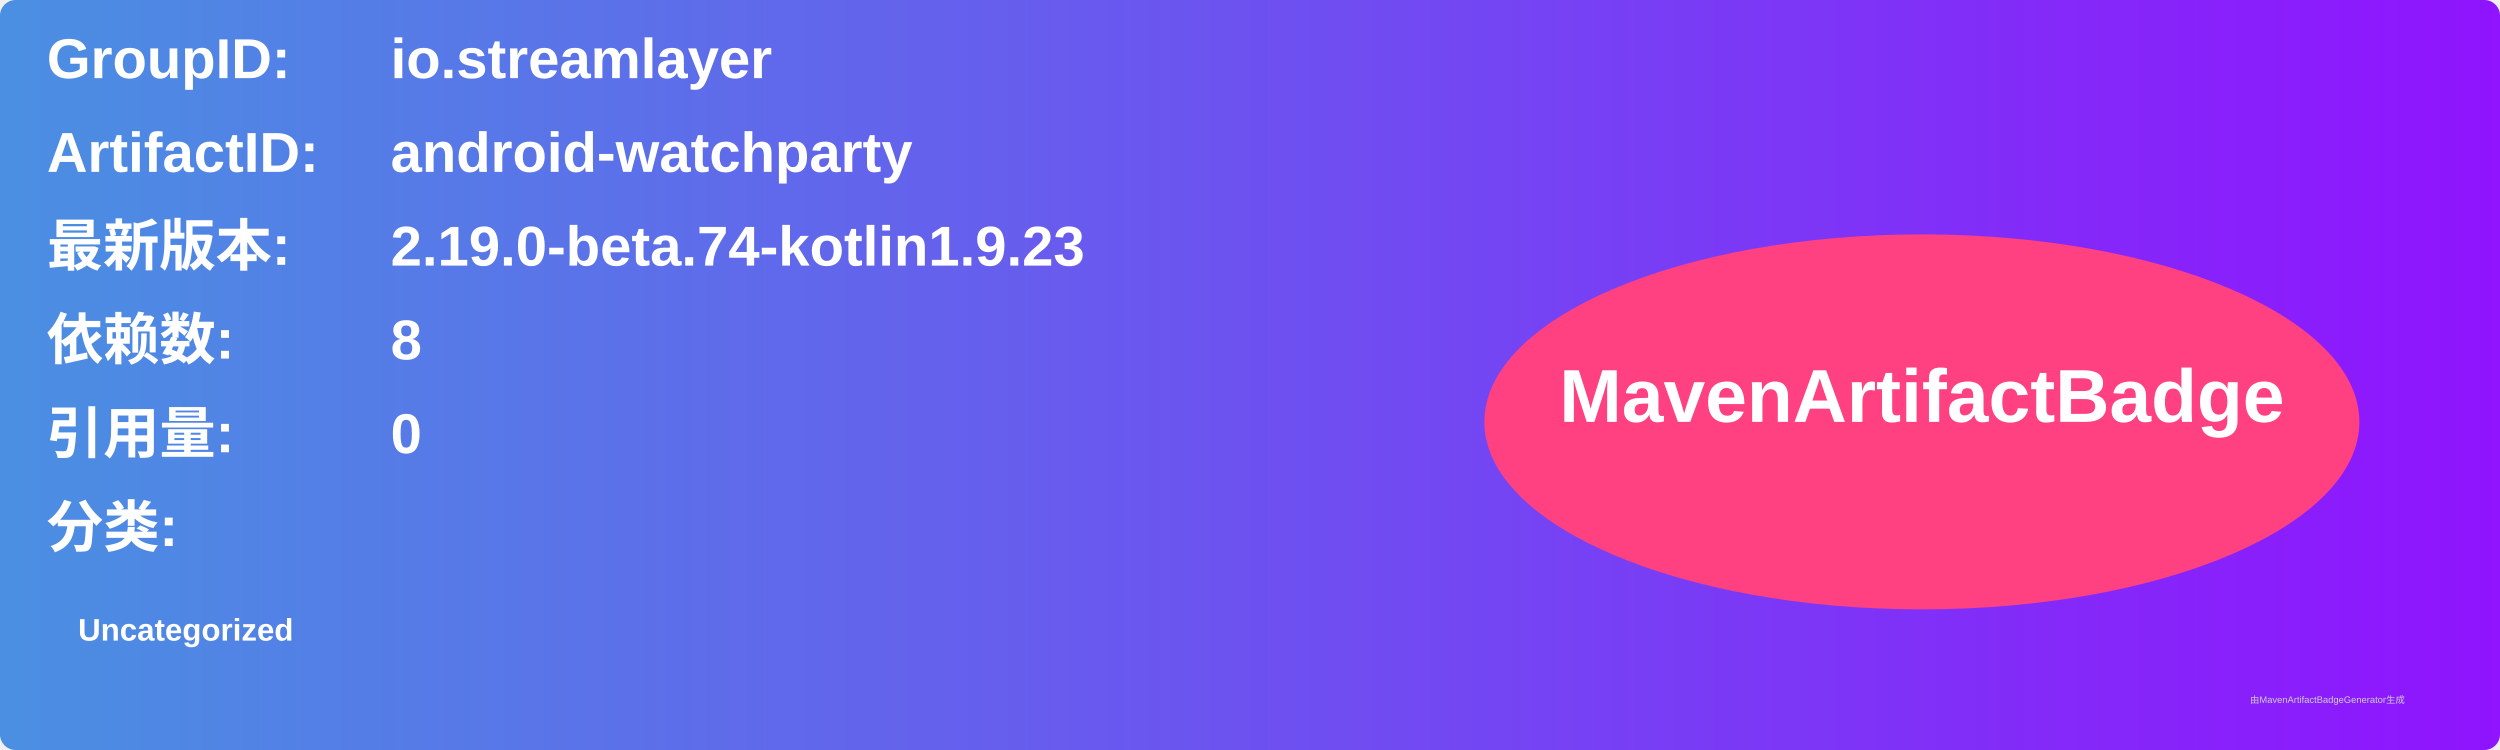
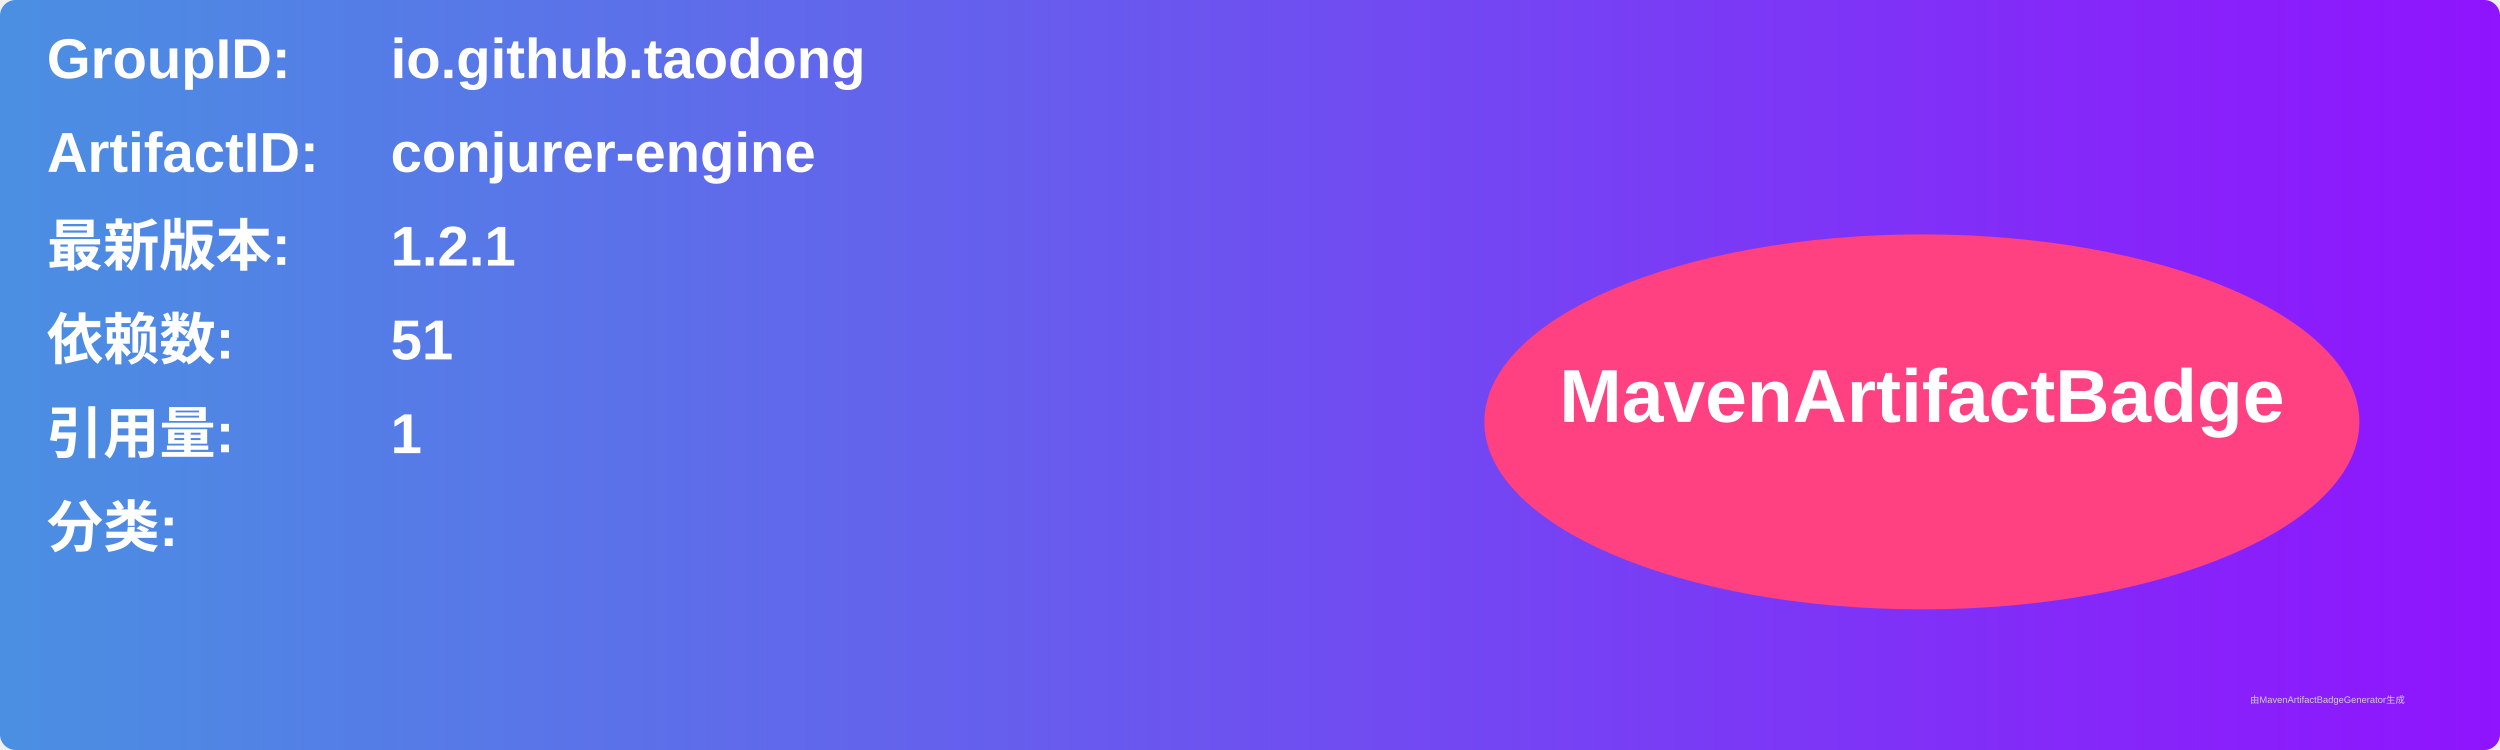
<svg xmlns="http://www.w3.org/2000/svg" width="800" height="240" viewBox="0 0 800 240">
  <linearGradient id="grad" x1="0%" y1="0%" x2="100%" y2="0%">
    <stop offset="0%" stop-color="#4a90e2" />
    <stop offset="100%" stop-color="#9013fe" />
  </linearGradient>
  <rect width="100%" height="100%" rx="5" ry="5" fill="url(#grad)" />
  <g transform="translate(15, 15)">
    <text x="0" y="10" font-family="Arial" font-size="18" fill="white" font-weight="bold" width="260">GroupID:</text>
-     <text x="110" y="10" font-family="Arial" font-size="18" fill="white" font-weight="bold" width="460">io.streamlayer</text>
+     <text x="110" y="10" font-family="Arial" font-size="18" fill="white" font-weight="bold" width="460">io.github.taodong</text>
    <text x="0" y="40" font-family="Arial" font-size="18" fill="white" font-weight="bold" width="260">ArtifactID:</text>
-     <text x="110" y="40" font-family="Arial" font-size="18" fill="white" font-weight="bold" width="460">android-watchparty</text>
+     <text x="110" y="40" font-family="Arial" font-size="18" fill="white" font-weight="bold" width="460">conjurer-engine</text>
    <text x="0" y="70" font-family="Arial" font-size="18" fill="white" font-weight="bold">最新版本:</text>
    <text x="110" y="70" font-family="Arial" font-size="18" fill="white" font-weight="bold">
-       <tspan font-weight="bold">2.19.0-beta.74-kotlin1.9.23</tspan>
+       <tspan font-weight="bold">1.2.1</tspan>
    </text>
    <text x="0" y="100" font-family="Arial" font-size="18" fill="white" font-weight="bold">依赖数: </text>
    <text x="110" y="100" font-family="Arial" font-size="18" fill="white">
-       <tspan font-weight="bold">8</tspan>
+       <tspan font-weight="bold">51</tspan>
    </text>
    <text x="0" y="130" font-family="Arial" font-size="18" fill="white" font-weight="bold">引用量: </text>
    <text x="110" y="130" font-family="Arial" font-size="18" fill="white">
-       <tspan font-weight="bold">0</tspan>
+       <tspan font-weight="bold">1</tspan>
    </text>
    <text x="0" y="160" font-family="Arial" font-size="18" fill="white" font-weight="bold">分类:</text>
    <text x="10" y="190" font-family="Arial" font-size="10" fill="white">
-       <tspan font-weight="bold">Uncategorized</tspan>
+       <tspan font-weight="bold" />
    </text>
    <ellipse cx="600" cy="120" rx="140" ry="60" fill="#ff4081" />
    <text x="600" y="120" text-anchor="middle" font-family="Arial" font-size="24" fill="white" font-weight="bold">MavenArtifactBadge</text>
  </g>
  <text x="720" y="225" font-family="Arial" font-size="3" fill="#d0d0d0">由MavenArtifactBadgeGenerator生成</text>
</svg>
